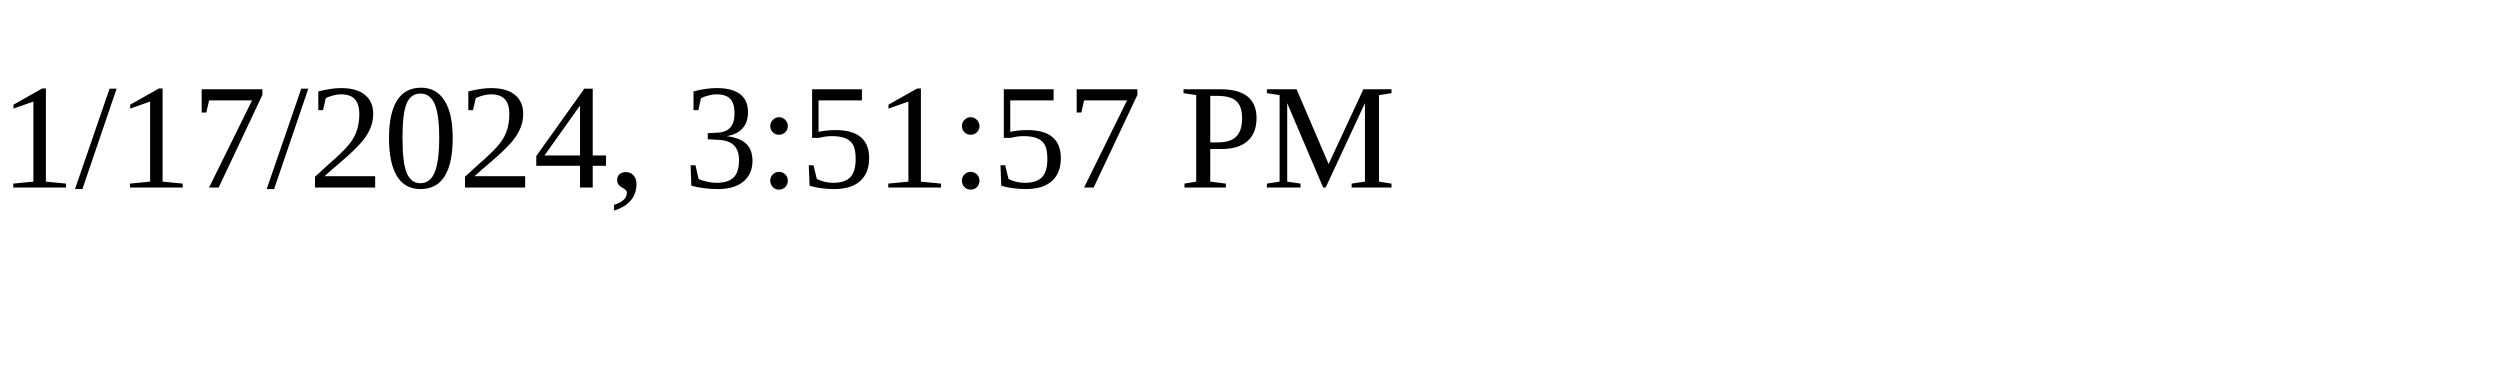
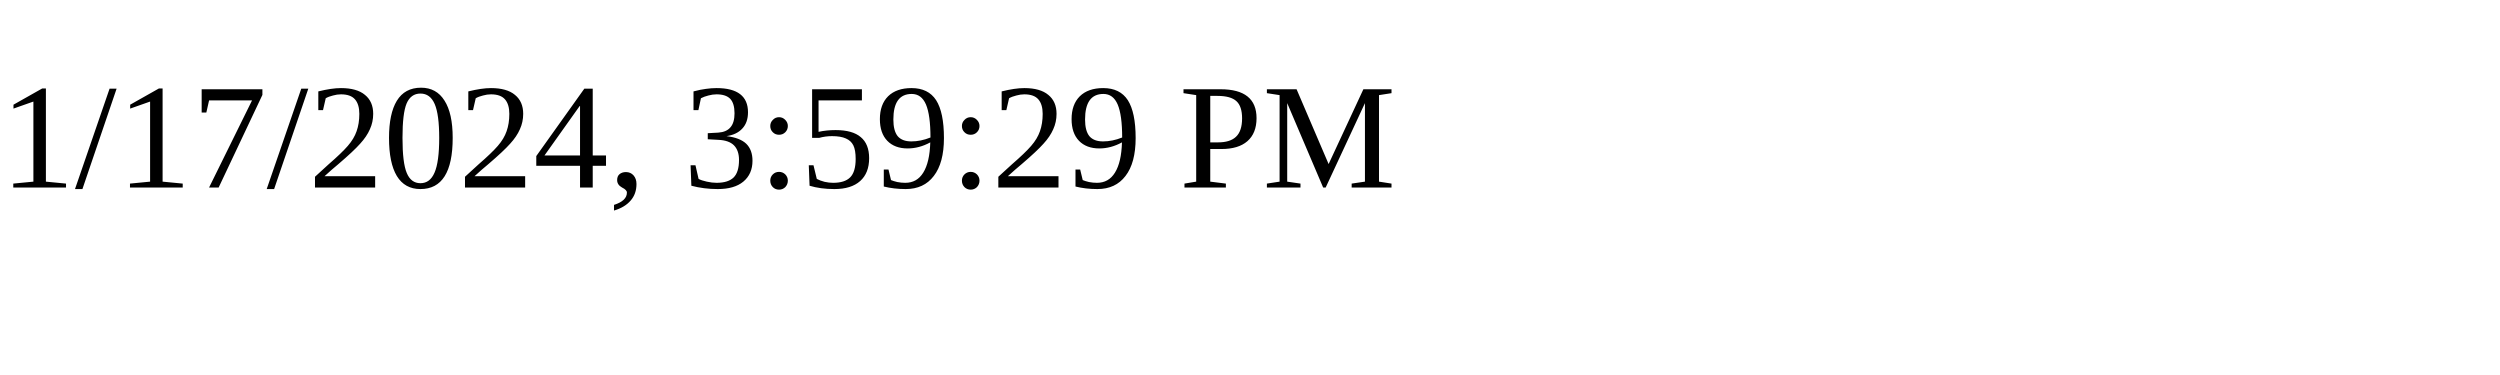
<svg xmlns="http://www.w3.org/2000/svg" height="30" width="200">
-   <text x="0" y="15">1/17/2024, 3:51:57 PM</text>
+   <text x="0" y="15">1/17/2024, 3:59:29 PM</text>
</svg>
